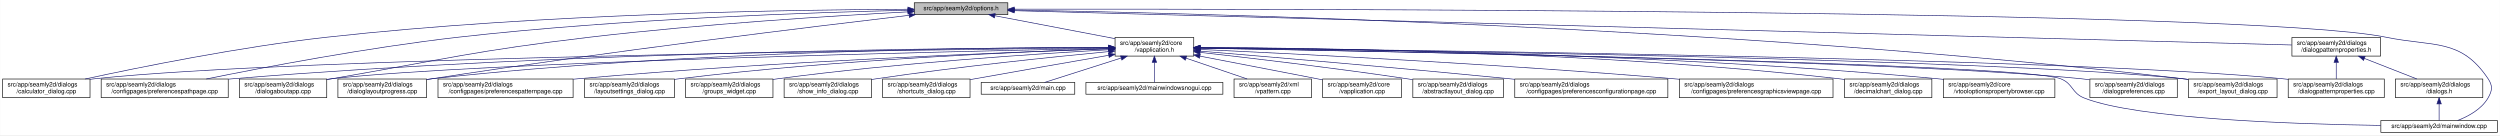
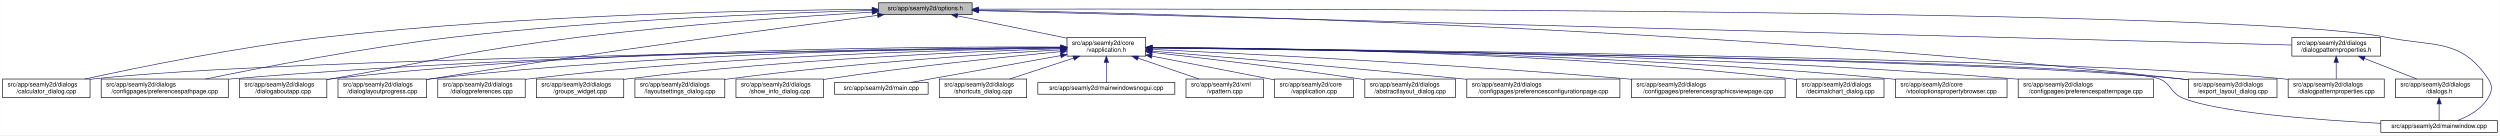
- <svg xmlns="http://www.w3.org/2000/svg" xmlns:xlink="http://www.w3.org/1999/xlink" width="4034pt" height="218pt" viewBox="0.00 0.00 4033.50 218.00">
+ <svg xmlns="http://www.w3.org/2000/svg" xmlns:xlink="http://www.w3.org/1999/xlink" width="4033pt" height="218pt" viewBox="0.00 0.00 4032.50 218.00">
  <g id="graph0" class="graph" transform="scale(1 1) rotate(0) translate(4 214)">
-     <polygon fill="white" stroke="transparent" points="-4,4 -4,-214 4029.5,-214 4029.5,4 -4,4" />
+     <polygon fill="white" stroke="transparent" points="-4,4 -4,-214 4028.5,-214 4028.5,4 -4,4" />
    <g id="node1" class="node">
      <g id="a_node1">
        <a xlink:title=" ">
-           <polygon fill="#bfbfbf" stroke="black" points="1471,-190.5 1471,-209.5 1622,-209.5 1622,-190.5 1471,-190.5" />
-           <text text-anchor="middle" x="1546.5" y="-197.5" font-family="Helvetica,sans-Serif" font-size="10.00">src/app/seamly2d/options.h</text>
+           <polygon fill="#bfbfbf" stroke="black" points="1413,-190.5 1413,-209.5 1564,-209.5 1564,-190.5 1413,-190.5" />
+           <text text-anchor="middle" x="1488.5" y="-197.5" font-family="Helvetica,sans-Serif" font-size="10.00">src/app/seamly2d/options.h</text>
        </a>
      </g>
    </g>
    <g id="node2" class="node">
      <g id="a_node2">
        <a xlink:href="../../d9/d02/vapplication_8h.html" target="_top" xlink:title=" ">
-           <polygon fill="white" stroke="black" points="1795,-123.5 1795,-153.5 1922,-153.5 1922,-123.5 1795,-123.5" />
-           <text text-anchor="start" x="1803" y="-141.5" font-family="Helvetica,sans-Serif" font-size="10.00">src/app/seamly2d/core</text>
-           <text text-anchor="middle" x="1858.5" y="-130.5" font-family="Helvetica,sans-Serif" font-size="10.00">/vapplication.h</text>
+           <polygon fill="white" stroke="black" points="1717,-123.5 1717,-153.5 1844,-153.5 1844,-123.5 1717,-123.5" />
+           <text text-anchor="start" x="1725" y="-141.5" font-family="Helvetica,sans-Serif" font-size="10.00">src/app/seamly2d/core</text>
+           <text text-anchor="middle" x="1780.5" y="-130.5" font-family="Helvetica,sans-Serif" font-size="10.00">/vapplication.h</text>
        </a>
      </g>
    </g>
    <g id="edge1" class="edge">
-       <path fill="none" stroke="midnightblue" d="M1601.29,-188.55C1655.38,-178.24 1738.02,-162.48 1794.96,-151.62" />
-       <polygon fill="midnightblue" stroke="midnightblue" points="1600.37,-185.16 1591.2,-190.48 1601.68,-192.04 1600.37,-185.16" />
+       <path fill="none" stroke="midnightblue" d="M1540.16,-188.47C1589.51,-178.42 1664,-163.24 1716.96,-152.45" />
+       <polygon fill="midnightblue" stroke="midnightblue" points="1539.44,-185.05 1530.34,-190.48 1540.83,-191.91 1539.44,-185.05" />
    </g>
    <g id="node5" class="node">
      <g id="a_node5">
        <a xlink:href="../../d7/dfa/calculator__dialog_8cpp.html" target="_top" xlink:title=" ">
          <polygon fill="white" stroke="black" points="0,-56.5 0,-86.5 141,-86.5 141,-56.5 0,-56.5" />
          <text text-anchor="start" x="8" y="-74.5" font-family="Helvetica,sans-Serif" font-size="10.00">src/app/seamly2d/dialogs</text>
          <text text-anchor="middle" x="70.5" y="-63.5" font-family="Helvetica,sans-Serif" font-size="10.00">/calculator_dialog.cpp</text>
        </a>
      </g>
    </g>
    <g id="edge24" class="edge">
-       <path fill="none" stroke="midnightblue" d="M1460.59,-199.08C1284.34,-198.39 869.33,-192.41 523.5,-154 382.93,-138.39 220.19,-105.4 133.13,-86.53" />
-       <polygon fill="midnightblue" stroke="midnightblue" points="1460.82,-202.58 1470.83,-199.11 1460.85,-195.58 1460.82,-202.58" />
-     </g>
-     <g id="node7" class="node">
-       <g id="a_node7">
+       <path fill="none" stroke="midnightblue" d="M1402.65,-198.85C1233.1,-197.71 843.53,-190.88 518.5,-154 379.66,-138.25 218.98,-105.4 132.8,-86.57" />
+       <polygon fill="midnightblue" stroke="midnightblue" points="1402.74,-202.35 1412.76,-198.91 1402.79,-195.35 1402.74,-202.35" />
+     </g>
+     <g id="node8" class="node">
+       <g id="a_node8">
        <a xlink:href="../../dc/d20/preferencespathpage_8cpp.html" target="_top" xlink:title=" ">
          <polygon fill="white" stroke="black" points="159,-56.5 159,-86.5 364,-86.5 364,-56.5 159,-56.5" />
          <text text-anchor="start" x="167" y="-74.5" font-family="Helvetica,sans-Serif" font-size="10.00">src/app/seamly2d/dialogs</text>
          <text text-anchor="middle" x="261.5" y="-63.5" font-family="Helvetica,sans-Serif" font-size="10.00">/configpages/preferencespathpage.cpp</text>
        </a>
      </g>
    </g>
    <g id="edge25" class="edge">
-       <path fill="none" stroke="midnightblue" d="M1460.39,-197.47C1311.97,-194.1 998.56,-183.81 735.5,-154 589.48,-137.45 420.2,-105.14 328.66,-86.55" />
-       <polygon fill="midnightblue" stroke="midnightblue" points="1460.71,-200.98 1470.79,-197.7 1460.87,-193.98 1460.71,-200.98" />
+       <path fill="none" stroke="midnightblue" d="M1402.47,-197.13C1261.03,-193.33 970.65,-182.51 726.5,-154 583.22,-137.27 417.17,-105.02 327.37,-86.5" />
+       <polygon fill="midnightblue" stroke="midnightblue" points="1402.72,-200.64 1412.81,-197.4 1402.91,-193.64 1402.72,-200.64" />
    </g>
    <g id="node11" class="node">
      <g id="a_node11">
        <a xlink:href="../../dd/d64/dialogaboutapp_8cpp.html" target="_top" xlink:title=" ">
          <polygon fill="white" stroke="black" points="382,-56.5 382,-86.5 523,-86.5 523,-56.5 382,-56.5" />
          <text text-anchor="start" x="390" y="-74.5" font-family="Helvetica,sans-Serif" font-size="10.00">src/app/seamly2d/dialogs</text>
          <text text-anchor="middle" x="452.5" y="-63.5" font-family="Helvetica,sans-Serif" font-size="10.00">/dialogaboutapp.cpp</text>
        </a>
      </g>
    </g>
    <g id="edge26" class="edge">
-       <path fill="none" stroke="midnightblue" d="M1460.37,-194.83C1343.81,-188.65 1129.47,-175.45 947.5,-154 761.52,-132.08 716.05,-118.79 531.5,-87 528.75,-86.53 525.95,-86.04 523.12,-85.54" />
-       <polygon fill="midnightblue" stroke="midnightblue" points="1460.49,-198.34 1470.66,-195.37 1460.85,-191.35 1460.49,-198.34" />
-     </g>
-     <g id="node12" class="node">
-       <g id="a_node12">
+       <path fill="none" stroke="midnightblue" d="M1402.75,-194.41C1292.84,-187.99 1096.51,-174.74 929.5,-154 751.49,-131.89 708.16,-118.08 531.5,-87 528.75,-86.52 525.95,-86.02 523.13,-85.52" />
+       <polygon fill="midnightblue" stroke="midnightblue" points="1402.61,-197.9 1412.79,-194.99 1403.01,-190.92 1402.61,-197.9" />
+     </g>
+     <g id="node13" class="node">
+       <g id="a_node13">
        <a xlink:href="../../d6/d89/dialoglayoutprogress_8cpp.html" target="_top" xlink:title=" ">
          <polygon fill="white" stroke="black" points="541,-56.5 541,-86.5 684,-86.5 684,-56.5 541,-56.5" />
          <text text-anchor="start" x="549" y="-74.5" font-family="Helvetica,sans-Serif" font-size="10.00">src/app/seamly2d/dialogs</text>
          <text text-anchor="middle" x="612.5" y="-63.5" font-family="Helvetica,sans-Serif" font-size="10.00">/dialoglayoutprogress.cpp</text>
        </a>
      </g>
    </g>
    <g id="edge27" class="edge">
-       <path fill="none" stroke="midnightblue" d="M1462.47,-189.28C1309.29,-171.28 974.49,-130.57 693.5,-87 690.39,-86.52 687.22,-86.01 684.02,-85.49" />
-       <polygon fill="midnightblue" stroke="midnightblue" points="1462.4,-192.8 1472.74,-190.49 1463.22,-185.85 1462.4,-192.8" />
+       <path fill="none" stroke="midnightblue" d="M1411.6,-189.21C1269.37,-170.87 955.72,-129.36 692.5,-87 689.71,-86.55 686.87,-86.08 684.01,-85.6" />
+       <polygon fill="midnightblue" stroke="midnightblue" points="1411.17,-192.68 1421.54,-190.49 1412.07,-185.74 1411.17,-192.68" />
    </g>
    <g id="node16" class="node">
      <g id="a_node16">
        <a xlink:href="../../dd/d54/export__layout__dialog_8cpp.html" target="_top" xlink:title=" ">
-           <polygon fill="white" stroke="black" points="3527,-56.5 3527,-86.5 3670,-86.5 3670,-56.5 3527,-56.5" />
-           <text text-anchor="start" x="3535" y="-74.5" font-family="Helvetica,sans-Serif" font-size="10.00">src/app/seamly2d/dialogs</text>
-           <text text-anchor="middle" x="3598.5" y="-63.5" font-family="Helvetica,sans-Serif" font-size="10.00">/export_layout_dialog.cpp</text>
+           <polygon fill="white" stroke="black" points="3526,-56.5 3526,-86.5 3669,-86.5 3669,-56.5 3526,-56.5" />
+           <text text-anchor="start" x="3534" y="-74.5" font-family="Helvetica,sans-Serif" font-size="10.00">src/app/seamly2d/dialogs</text>
+           <text text-anchor="middle" x="3597.5" y="-63.5" font-family="Helvetica,sans-Serif" font-size="10.00">/export_layout_dialog.cpp</text>
        </a>
      </g>
    </g>
    <g id="edge32" class="edge">
-       <path fill="none" stroke="midnightblue" d="M1632.75,-197.8C1908.34,-193.18 2791.99,-172.24 3517.5,-87 3520.48,-86.65 3523.52,-86.26 3526.58,-85.84" />
-       <polygon fill="midnightblue" stroke="midnightblue" points="1632.37,-194.31 1622.43,-197.97 1632.48,-201.31 1632.37,-194.31" />
+       <path fill="none" stroke="midnightblue" d="M1574.14,-197.68C1853.59,-192.64 2763.89,-170.46 3511.5,-87 3516.16,-86.48 3520.96,-85.87 3525.79,-85.21" />
+       <polygon fill="midnightblue" stroke="midnightblue" points="1574.01,-194.18 1564.07,-197.86 1574.13,-201.18 1574.01,-194.18" />
    </g>
    <g id="node24" class="node">
      <g id="a_node24">
        <a xlink:href="../../d8/dd9/mainwindow_8cpp.html" target="_top" xlink:title=" ">
-           <polygon fill="white" stroke="black" points="3837.5,-0.5 3837.5,-19.5 4025.5,-19.5 4025.5,-0.5 3837.5,-0.5" />
-           <text text-anchor="middle" x="3931.5" y="-7.5" font-family="Helvetica,sans-Serif" font-size="10.00">src/app/seamly2d/mainwindow.cpp</text>
+           <polygon fill="white" stroke="black" points="3836.5,-0.5 3836.5,-19.5 4024.5,-19.5 4024.5,-0.5 3836.5,-0.5" />
+           <text text-anchor="middle" x="3930.5" y="-7.5" font-family="Helvetica,sans-Serif" font-size="10.00">src/app/seamly2d/mainwindow.cpp</text>
        </a>
      </g>
    </g>
    <g id="edge33" class="edge">
-       <path fill="none" stroke="midnightblue" d="M1632.34,-199.17C2023.32,-199.7 3626.02,-199.1 3845.5,-154 3923.03,-138.07 3966.3,-152.66 4010.5,-87 4018.19,-75.57 4017.42,-67.91 4010.5,-56 3999.95,-37.85 3979.04,-26.41 3961.38,-19.61" />
-       <polygon fill="midnightblue" stroke="midnightblue" points="1632.23,-195.67 1622.23,-199.16 1632.22,-202.67 1632.23,-195.67" />
+       <path fill="none" stroke="midnightblue" d="M1574.49,-199.22C1971.7,-199.97 3619.2,-200.24 3844.5,-154 3922.03,-138.09 3965.3,-152.66 4009.5,-87 4017.19,-75.57 4016.42,-67.91 4009.5,-56 3998.95,-37.85 3978.04,-26.41 3960.38,-19.61" />
+       <polygon fill="midnightblue" stroke="midnightblue" points="1574.23,-195.72 1564.22,-199.2 1574.21,-202.72 1574.23,-195.72" />
    </g>
    <g id="node25" class="node">
      <g id="a_node25">
        <a xlink:href="../../d5/d4e/dialogpatternproperties_8h.html" target="_top" xlink:title=" ">
-           <polygon fill="white" stroke="black" points="3694,-123.5 3694,-153.5 3837,-153.5 3837,-123.5 3694,-123.5" />
-           <text text-anchor="start" x="3702" y="-141.5" font-family="Helvetica,sans-Serif" font-size="10.00">src/app/seamly2d/dialogs</text>
-           <text text-anchor="middle" x="3765.5" y="-130.5" font-family="Helvetica,sans-Serif" font-size="10.00">/dialogpatternproperties.h</text>
+           <polygon fill="white" stroke="black" points="3693,-123.5 3693,-153.5 3836,-153.5 3836,-123.5 3693,-123.5" />
+           <text text-anchor="start" x="3701" y="-141.5" font-family="Helvetica,sans-Serif" font-size="10.00">src/app/seamly2d/dialogs</text>
+           <text text-anchor="middle" x="3764.5" y="-130.5" font-family="Helvetica,sans-Serif" font-size="10.00">/dialogpatternproperties.h</text>
        </a>
      </g>
    </g>
    <g id="edge28" class="edge">
-       <path fill="none" stroke="midnightblue" d="M1632.29,-196.7C1990.55,-187.09 3363.81,-150.27 3693.86,-141.42" />
-       <polygon fill="midnightblue" stroke="midnightblue" points="1632.14,-193.2 1622.24,-196.97 1632.33,-200.2 1632.14,-193.2" />
+       <path fill="none" stroke="midnightblue" d="M1574.46,-196.75C1939.35,-187.21 3356.77,-150.16 3692.78,-141.37" />
+       <polygon fill="midnightblue" stroke="midnightblue" points="1574.13,-193.26 1564.23,-197.02 1574.31,-200.26 1574.13,-193.26" />
    </g>
    <g id="node3" class="node">
      <g id="a_node3">
        <a xlink:href="../../d3/dd8/vapplication_8cpp.html" target="_top" xlink:title=" ">
-           <polygon fill="white" stroke="black" points="2130,-56.5 2130,-86.5 2257,-86.5 2257,-56.5 2130,-56.5" />
-           <text text-anchor="start" x="2138" y="-74.5" font-family="Helvetica,sans-Serif" font-size="10.00">src/app/seamly2d/core</text>
-           <text text-anchor="middle" x="2193.5" y="-63.5" font-family="Helvetica,sans-Serif" font-size="10.00">/vapplication.cpp</text>
+           <polygon fill="white" stroke="black" points="2052,-56.5 2052,-86.5 2179,-86.5 2179,-56.5 2052,-56.5" />
+           <text text-anchor="start" x="2060" y="-74.5" font-family="Helvetica,sans-Serif" font-size="10.00">src/app/seamly2d/core</text>
+           <text text-anchor="middle" x="2115.5" y="-63.5" font-family="Helvetica,sans-Serif" font-size="10.00">/vapplication.cpp</text>
        </a>
      </g>
    </g>
    <g id="edge2" class="edge">
-       <path fill="none" stroke="midnightblue" d="M1931.95,-123.46C1984.49,-113.39 2056.86,-99.45 2120.5,-87 2123.54,-86.4 2126.66,-85.79 2129.8,-85.17" />
-       <polygon fill="midnightblue" stroke="midnightblue" points="1931.21,-120.04 1922.05,-125.36 1932.53,-126.91 1931.21,-120.04" />
+       <path fill="none" stroke="midnightblue" d="M1853.95,-123.46C1906.49,-113.39 1978.86,-99.45 2042.5,-87 2045.54,-86.4 2048.66,-85.79 2051.8,-85.17" />
+       <polygon fill="midnightblue" stroke="midnightblue" points="1853.21,-120.04 1844.05,-125.36 1854.53,-126.91 1853.21,-120.04" />
    </g>
    <g id="node4" class="node">
      <g id="a_node4">
        <a xlink:href="../../dd/db4/abstractlayout__dialog_8cpp.html" target="_top" xlink:title=" ">
-           <polygon fill="white" stroke="black" points="2275.5,-56.5 2275.5,-86.5 2421.5,-86.5 2421.5,-56.5 2275.5,-56.5" />
-           <text text-anchor="start" x="2283.5" y="-74.5" font-family="Helvetica,sans-Serif" font-size="10.00">src/app/seamly2d/dialogs</text>
-           <text text-anchor="middle" x="2348.5" y="-63.5" font-family="Helvetica,sans-Serif" font-size="10.00">/abstractlayout_dialog.cpp</text>
+           <polygon fill="white" stroke="black" points="2197.5,-56.5 2197.5,-86.5 2343.5,-86.5 2343.5,-56.5 2197.5,-56.5" />
+           <text text-anchor="start" x="2205.5" y="-74.5" font-family="Helvetica,sans-Serif" font-size="10.00">src/app/seamly2d/dialogs</text>
+           <text text-anchor="middle" x="2270.5" y="-63.5" font-family="Helvetica,sans-Serif" font-size="10.00">/abstractlayout_dialog.cpp</text>
        </a>
      </g>
    </g>
    <g id="edge3" class="edge">
-       <path fill="none" stroke="midnightblue" d="M1932.26,-129.46C2013.91,-120.3 2149.34,-104.34 2265.5,-87 2268.68,-86.52 2271.93,-86.02 2275.21,-85.51" />
-       <polygon fill="midnightblue" stroke="midnightblue" points="1931.63,-126.01 1922.08,-130.6 1932.41,-132.96 1931.63,-126.01" />
+       <path fill="none" stroke="midnightblue" d="M1854.26,-129.46C1935.91,-120.3 2071.34,-104.34 2187.5,-87 2190.68,-86.52 2193.93,-86.02 2197.21,-85.51" />
+       <polygon fill="midnightblue" stroke="midnightblue" points="1853.63,-126.01 1844.08,-130.6 1854.41,-132.96 1853.63,-126.01" />
    </g>
    <g id="edge4" class="edge">
-       <path fill="none" stroke="midnightblue" d="M1784.56,-136.81C1499.79,-133.93 473.7,-121.34 149.5,-87 146.73,-86.71 143.9,-86.37 141.06,-86" />
-       <polygon fill="midnightblue" stroke="midnightblue" points="1784.75,-140.31 1794.78,-136.91 1784.82,-133.31 1784.75,-140.31" />
+       <path fill="none" stroke="midnightblue" d="M1706.29,-136.69C1429.5,-133.43 457.52,-119.85 149.5,-87 146.73,-86.7 143.9,-86.37 141.06,-85.99" />
+       <polygon fill="midnightblue" stroke="midnightblue" points="1706.58,-140.19 1716.62,-136.81 1706.66,-133.19 1706.58,-140.19" />
    </g>
    <g id="node6" class="node">
      <g id="a_node6">
        <a xlink:href="../../d2/d2d/preferencesconfigurationpage_8cpp.html" target="_top" xlink:title=" ">
-           <polygon fill="white" stroke="black" points="2440,-56.5 2440,-86.5 2687,-86.5 2687,-56.5 2440,-56.5" />
-           <text text-anchor="start" x="2448" y="-74.5" font-family="Helvetica,sans-Serif" font-size="10.00">src/app/seamly2d/dialogs</text>
-           <text text-anchor="middle" x="2563.5" y="-63.5" font-family="Helvetica,sans-Serif" font-size="10.00">/configpages/preferencesconfigurationpage.cpp</text>
+           <polygon fill="white" stroke="black" points="2362,-56.5 2362,-86.5 2609,-86.5 2609,-56.5 2362,-56.5" />
+           <text text-anchor="start" x="2370" y="-74.5" font-family="Helvetica,sans-Serif" font-size="10.00">src/app/seamly2d/dialogs</text>
+           <text text-anchor="middle" x="2485.5" y="-63.5" font-family="Helvetica,sans-Serif" font-size="10.00">/configpages/preferencesconfigurationpage.cpp</text>
        </a>
      </g>
    </g>
    <g id="edge5" class="edge">
-       <path fill="none" stroke="midnightblue" d="M1932.25,-131.48C2041.24,-122.46 2251.74,-104.63 2430.5,-87 2433.62,-86.69 2436.78,-86.38 2439.97,-86.05" />
-       <polygon fill="midnightblue" stroke="midnightblue" points="1931.7,-128.01 1922.02,-132.32 1932.28,-134.99 1931.7,-128.01" />
+       <path fill="none" stroke="midnightblue" d="M1854.25,-131.48C1963.24,-122.46 2173.74,-104.63 2352.5,-87 2355.62,-86.69 2358.78,-86.38 2361.97,-86.05" />
+       <polygon fill="midnightblue" stroke="midnightblue" points="1853.7,-128.01 1844.02,-132.32 1854.28,-134.99 1853.7,-128.01" />
+     </g>
+     <g id="node7" class="node">
+       <g id="a_node7">
+         <a xlink:href="../../d9/d70/preferencesgraphicsviewpage_8cpp.html" target="_top" xlink:title=" ">
+           <polygon fill="white" stroke="black" points="2627.5,-56.5 2627.5,-86.5 2875.5,-86.5 2875.5,-56.5 2627.5,-56.5" />
+           <text text-anchor="start" x="2635.5" y="-74.5" font-family="Helvetica,sans-Serif" font-size="10.00">src/app/seamly2d/dialogs</text>
+           <text text-anchor="middle" x="2751.5" y="-63.5" font-family="Helvetica,sans-Serif" font-size="10.00">/configpages/preferencesgraphicsviewpage.cpp</text>
+         </a>
+       </g>
    </g>
    <g id="edge6" class="edge">
-       <path fill="none" stroke="midnightblue" d="M1784.65,-137.49C1567.63,-136.93 913.19,-131.4 372.5,-87 369.79,-86.78 367.04,-86.54 364.27,-86.28" />
-       <polygon fill="midnightblue" stroke="midnightblue" points="1784.64,-140.99 1794.65,-137.52 1784.65,-133.99 1784.64,-140.99" />
-     </g>
-     <g id="node8" class="node">
-       <g id="a_node8">
-         <a xlink:href="../../d9/d70/preferencesgraphicsviewpage_8cpp.html" target="_top" xlink:title=" ">
-           <polygon fill="white" stroke="black" points="2705.5,-56.5 2705.5,-86.5 2953.5,-86.5 2953.5,-56.5 2705.5,-56.5" />
-           <text text-anchor="start" x="2713.5" y="-74.5" font-family="Helvetica,sans-Serif" font-size="10.00">src/app/seamly2d/dialogs</text>
-           <text text-anchor="middle" x="2829.5" y="-63.5" font-family="Helvetica,sans-Serif" font-size="10.00">/configpages/preferencesgraphicsviewpage.cpp</text>
-         </a>
-       </g>
+       <path fill="none" stroke="midnightblue" d="M1854.27,-134.23C2000.2,-127.5 2335.94,-110.71 2617.5,-87 2620.76,-86.73 2624.07,-86.44 2627.41,-86.14" />
+       <polygon fill="midnightblue" stroke="midnightblue" points="1853.93,-130.74 1844.1,-134.7 1854.25,-137.73 1853.93,-130.74" />
    </g>
    <g id="edge7" class="edge">
-       <path fill="none" stroke="midnightblue" d="M1932.27,-134.23C2078.2,-127.5 2413.94,-110.71 2695.5,-87 2698.76,-86.73 2702.07,-86.44 2705.41,-86.14" />
-       <polygon fill="midnightblue" stroke="midnightblue" points="1931.93,-130.74 1922.1,-134.7 1932.25,-137.73 1931.93,-130.74" />
+       <path fill="none" stroke="midnightblue" d="M1706.61,-137.3C1497.14,-136.19 881.6,-129.29 372.5,-87 369.79,-86.77 367.04,-86.53 364.27,-86.27" />
+       <polygon fill="midnightblue" stroke="midnightblue" points="1706.86,-140.8 1716.87,-137.35 1706.89,-133.8 1706.86,-140.8" />
    </g>
    <g id="node9" class="node">
      <g id="a_node9">
        <a xlink:href="../../dd/dc2/decimalchart__dialog_8cpp.html" target="_top" xlink:title=" ">
-           <polygon fill="white" stroke="black" points="2972,-56.5 2972,-86.5 3113,-86.5 3113,-56.5 2972,-56.5" />
-           <text text-anchor="start" x="2980" y="-74.5" font-family="Helvetica,sans-Serif" font-size="10.00">src/app/seamly2d/dialogs</text>
-           <text text-anchor="middle" x="3042.5" y="-63.5" font-family="Helvetica,sans-Serif" font-size="10.00">/decimalchart_dialog.cpp</text>
+           <polygon fill="white" stroke="black" points="2894,-56.5 2894,-86.5 3035,-86.5 3035,-56.5 2894,-56.5" />
+           <text text-anchor="start" x="2902" y="-74.5" font-family="Helvetica,sans-Serif" font-size="10.00">src/app/seamly2d/dialogs</text>
+           <text text-anchor="middle" x="2964.5" y="-63.5" font-family="Helvetica,sans-Serif" font-size="10.00">/decimalchart_dialog.cpp</text>
        </a>
      </g>
    </g>
    <g id="edge8" class="edge">
-       <path fill="none" stroke="midnightblue" d="M1932.23,-137.52C2110.04,-136.83 2576.3,-130.63 2962.5,-87 2965.59,-86.65 2968.73,-86.26 2971.91,-85.82" />
-       <polygon fill="midnightblue" stroke="midnightblue" points="1932.2,-134.02 1922.21,-137.56 1932.22,-141.02 1932.2,-134.02" />
+       <path fill="none" stroke="midnightblue" d="M1854.23,-137.52C2032.04,-136.83 2498.3,-130.63 2884.5,-87 2887.59,-86.65 2890.73,-86.26 2893.91,-85.82" />
+       <polygon fill="midnightblue" stroke="midnightblue" points="1854.2,-134.02 1844.21,-137.56 1854.22,-141.02 1854.2,-134.02" />
    </g>
    <g id="node10" class="node">
      <g id="a_node10">
        <a xlink:href="../../d2/d00/vtooloptionspropertybrowser_8cpp.html" target="_top" xlink:title=" ">
-           <polygon fill="white" stroke="black" points="3131.5,-56.5 3131.5,-86.5 3311.5,-86.5 3311.5,-56.5 3131.5,-56.5" />
-           <text text-anchor="start" x="3139.5" y="-74.5" font-family="Helvetica,sans-Serif" font-size="10.00">src/app/seamly2d/core</text>
-           <text text-anchor="middle" x="3221.5" y="-63.5" font-family="Helvetica,sans-Serif" font-size="10.00">/vtooloptionspropertybrowser.cpp</text>
+           <polygon fill="white" stroke="black" points="3053.5,-56.5 3053.5,-86.5 3233.5,-86.5 3233.5,-56.5 3053.5,-56.5" />
+           <text text-anchor="start" x="3061.5" y="-74.5" font-family="Helvetica,sans-Serif" font-size="10.00">src/app/seamly2d/core</text>
+           <text text-anchor="middle" x="3143.5" y="-63.5" font-family="Helvetica,sans-Serif" font-size="10.00">/vtooloptionspropertybrowser.cpp</text>
        </a>
      </g>
    </g>
    <g id="edge9" class="edge">
-       <path fill="none" stroke="midnightblue" d="M1932.18,-137.23C2126.86,-135.93 2670.95,-128.56 3121.5,-87 3124.73,-86.7 3128.02,-86.37 3131.34,-86.01" />
-       <polygon fill="midnightblue" stroke="midnightblue" points="1932.04,-133.73 1922.06,-137.29 1932.09,-140.73 1932.04,-133.73" />
+       <path fill="none" stroke="midnightblue" d="M1854.18,-137.23C2048.86,-135.93 2592.95,-128.56 3043.5,-87 3046.73,-86.7 3050.02,-86.37 3053.34,-86.01" />
+       <polygon fill="midnightblue" stroke="midnightblue" points="1854.04,-133.73 1844.06,-137.29 1854.09,-140.73 1854.04,-133.73" />
    </g>
    <g id="edge10" class="edge">
-       <path fill="none" stroke="midnightblue" d="M1784.71,-136.09C1543.13,-131.24 777.32,-114.1 531.5,-87 528.73,-86.69 525.91,-86.35 523.06,-85.97" />
-       <polygon fill="midnightblue" stroke="midnightblue" points="1784.73,-139.59 1794.79,-136.29 1784.87,-132.59 1784.73,-139.59" />
+       <path fill="none" stroke="midnightblue" d="M1706.85,-138.14C1513.5,-139.04 975.68,-136.49 531.5,-87 528.73,-86.69 525.91,-86.34 523.06,-85.96" />
+       <polygon fill="midnightblue" stroke="midnightblue" points="1706.92,-141.64 1716.9,-138.09 1706.88,-134.64 1706.92,-141.64" />
+     </g>
+     <g id="node12" class="node">
+       <g id="a_node12">
+         <a xlink:href="../../dc/d63/preferencespatternpage_8cpp.html" target="_top" xlink:title=" ">
+           <polygon fill="white" stroke="black" points="3251.5,-56.5 3251.5,-86.5 3469.5,-86.5 3469.5,-56.5 3251.5,-56.5" />
+           <text text-anchor="start" x="3259.5" y="-74.5" font-family="Helvetica,sans-Serif" font-size="10.00">src/app/seamly2d/dialogs</text>
+           <text text-anchor="middle" x="3360.5" y="-63.5" font-family="Helvetica,sans-Serif" font-size="10.00">/configpages/preferencespatternpage.cpp</text>
+         </a>
+       </g>
    </g>
    <g id="edge11" class="edge">
-       <path fill="none" stroke="midnightblue" d="M1784.68,-137.72C1600.13,-137.53 1104.02,-132.44 693.5,-87 690.52,-86.67 687.48,-86.3 684.42,-85.89" />
-       <polygon fill="midnightblue" stroke="midnightblue" points="1784.81,-141.22 1794.81,-137.73 1784.82,-134.22 1784.81,-141.22" />
-     </g>
-     <g id="node13" class="node">
-       <g id="a_node13">
-         <a xlink:href="../../d5/d18/dialogpatternproperties_8cpp.html" target="_top" xlink:title=" ">
-           <polygon fill="white" stroke="black" points="3688,-56.5 3688,-86.5 3843,-86.5 3843,-56.5 3688,-56.5" />
-           <text text-anchor="start" x="3696" y="-74.5" font-family="Helvetica,sans-Serif" font-size="10.00">src/app/seamly2d/dialogs</text>
-           <text text-anchor="middle" x="3765.5" y="-63.5" font-family="Helvetica,sans-Serif" font-size="10.00">/dialogpatternproperties.cpp</text>
-         </a>
-       </g>
+       <path fill="none" stroke="midnightblue" d="M1854.22,-137.24C2068.76,-135.98 2711.27,-128.73 3242.5,-87 3245.38,-86.77 3248.3,-86.53 3251.24,-86.27" />
+       <polygon fill="midnightblue" stroke="midnightblue" points="1854,-133.74 1844.02,-137.29 1854.04,-140.74 1854,-133.74" />
    </g>
    <g id="edge12" class="edge">
-       <path fill="none" stroke="midnightblue" d="M1932.24,-136.81C2228.26,-133.82 3331.03,-120.62 3678.5,-87 3681.55,-86.71 3684.65,-86.37 3687.78,-86" />
-       <polygon fill="midnightblue" stroke="midnightblue" points="1932.02,-133.31 1922.05,-136.91 1932.09,-140.31 1932.02,-133.31" />
+       <path fill="none" stroke="midnightblue" d="M1706.61,-137.45C1530.48,-136.59 1072.22,-130.03 692.5,-87 689.84,-86.7 687.13,-86.36 684.39,-86" />
+       <polygon fill="midnightblue" stroke="midnightblue" points="1706.79,-140.95 1716.8,-137.49 1706.82,-133.95 1706.79,-140.95" />
    </g>
    <g id="node14" class="node">
      <g id="a_node14">
-         <a xlink:href="../../d5/dc5/dialogpreferences_8cpp.html" target="_top" xlink:title=" ">
-           <polygon fill="white" stroke="black" points="3368,-56.5 3368,-86.5 3509,-86.5 3509,-56.5 3368,-56.5" />
-           <text text-anchor="start" x="3376" y="-74.5" font-family="Helvetica,sans-Serif" font-size="10.00">src/app/seamly2d/dialogs</text>
-           <text text-anchor="middle" x="3438.5" y="-63.5" font-family="Helvetica,sans-Serif" font-size="10.00">/dialogpreferences.cpp</text>
+         <a xlink:href="../../d5/d18/dialogpatternproperties_8cpp.html" target="_top" xlink:title=" ">
+           <polygon fill="white" stroke="black" points="3687,-56.5 3687,-86.5 3842,-86.5 3842,-56.5 3687,-56.5" />
+           <text text-anchor="start" x="3695" y="-74.5" font-family="Helvetica,sans-Serif" font-size="10.00">src/app/seamly2d/dialogs</text>
+           <text text-anchor="middle" x="3764.5" y="-63.5" font-family="Helvetica,sans-Serif" font-size="10.00">/dialogpatternproperties.cpp</text>
        </a>
      </g>
    </g>
    <g id="edge13" class="edge">
-       <path fill="none" stroke="midnightblue" d="M1932.14,-136.33C2193.09,-131.99 3073.05,-115.53 3353.5,-87 3358.12,-86.53 3362.86,-85.96 3367.64,-85.33" />
-       <polygon fill="midnightblue" stroke="midnightblue" points="1931.96,-132.83 1922.02,-136.5 1932.07,-139.83 1931.96,-132.83" />
+       <path fill="none" stroke="midnightblue" d="M1854.34,-136.9C2158.33,-134.23 3314.13,-121.95 3677.5,-87 3680.55,-86.71 3683.65,-86.37 3686.78,-86" />
+       <polygon fill="midnightblue" stroke="midnightblue" points="1854.28,-133.4 1844.31,-136.99 1854.34,-140.4 1854.28,-133.4" />
    </g>
    <g id="node15" class="node">
      <g id="a_node15">
-         <a xlink:href="../../dc/d63/preferencespatternpage_8cpp.html" target="_top" xlink:title=" ">
-           <polygon fill="white" stroke="black" points="702.5,-56.5 702.5,-86.5 920.5,-86.5 920.5,-56.5 702.5,-56.5" />
-           <text text-anchor="start" x="710.5" y="-74.5" font-family="Helvetica,sans-Serif" font-size="10.00">src/app/seamly2d/dialogs</text>
-           <text text-anchor="middle" x="811.5" y="-63.5" font-family="Helvetica,sans-Serif" font-size="10.00">/configpages/preferencespatternpage.cpp</text>
+         <a xlink:href="../../d5/dc5/dialogpreferences_8cpp.html" target="_top" xlink:title=" ">
+           <polygon fill="white" stroke="black" points="702,-56.5 702,-86.5 843,-86.5 843,-56.5 702,-56.5" />
+           <text text-anchor="start" x="710" y="-74.5" font-family="Helvetica,sans-Serif" font-size="10.00">src/app/seamly2d/dialogs</text>
+           <text text-anchor="middle" x="772.5" y="-63.5" font-family="Helvetica,sans-Serif" font-size="10.00">/dialogpreferences.cpp</text>
        </a>
      </g>
    </g>
    <g id="edge14" class="edge">
-       <path fill="none" stroke="midnightblue" d="M1784.71,-135.19C1627.33,-129.9 1247.13,-115.12 929.5,-87 926.62,-86.75 923.71,-86.47 920.76,-86.19" />
-       <polygon fill="midnightblue" stroke="midnightblue" points="1784.64,-138.69 1794.76,-135.53 1784.88,-131.7 1784.64,-138.69" />
+       <path fill="none" stroke="midnightblue" d="M1706.85,-136.67C1549.36,-134.21 1168.35,-124.54 851.5,-87 848.73,-86.67 845.91,-86.31 843.07,-85.91" />
+       <polygon fill="midnightblue" stroke="midnightblue" points="1706.85,-140.17 1716.9,-136.83 1706.96,-133.18 1706.85,-140.17" />
    </g>
    <g id="edge15" class="edge">
-       <path fill="none" stroke="midnightblue" d="M1932.14,-136.7C2211.17,-133.43 3203.43,-119.71 3517.5,-87 3520.48,-86.69 3523.52,-86.33 3526.59,-85.94" />
-       <polygon fill="midnightblue" stroke="midnightblue" points="1932.09,-133.2 1922.13,-136.81 1932.17,-140.2 1932.09,-133.2" />
+       <path fill="none" stroke="midnightblue" d="M1854.4,-136.7C2141.42,-133.39 3182.51,-119.38 3511.5,-87 3516.17,-86.54 3520.97,-85.98 3525.8,-85.35" />
+       <polygon fill="midnightblue" stroke="midnightblue" points="1854.07,-133.21 1844.11,-136.82 1854.15,-140.21 1854.07,-133.21" />
    </g>
    <g id="node17" class="node">
      <g id="a_node17">
-         <a xlink:href="../../d0/dfa/layoutsettings__dialog_8cpp.html" target="_top" xlink:title=" ">
-           <polygon fill="white" stroke="black" points="939,-56.5 939,-86.5 1084,-86.5 1084,-56.5 939,-56.5" />
-           <text text-anchor="start" x="947" y="-74.5" font-family="Helvetica,sans-Serif" font-size="10.00">src/app/seamly2d/dialogs</text>
-           <text text-anchor="middle" x="1011.5" y="-63.5" font-family="Helvetica,sans-Serif" font-size="10.00">/layoutsettings_dialog.cpp</text>
+         <a xlink:href="../../db/d5c/groups__widget_8cpp.html" target="_top" xlink:title=" ">
+           <polygon fill="white" stroke="black" points="861,-56.5 861,-86.5 1002,-86.5 1002,-56.5 861,-56.5" />
+           <text text-anchor="start" x="869" y="-74.5" font-family="Helvetica,sans-Serif" font-size="10.00">src/app/seamly2d/dialogs</text>
+           <text text-anchor="middle" x="931.5" y="-63.5" font-family="Helvetica,sans-Serif" font-size="10.00">/groups_widget.cpp</text>
        </a>
      </g>
    </g>
    <g id="edge16" class="edge">
-       <path fill="none" stroke="midnightblue" d="M1784.61,-135.36C1647.67,-130.8 1345.37,-117.87 1092.5,-87 1089.81,-86.67 1087.07,-86.31 1084.3,-85.93" />
-       <polygon fill="midnightblue" stroke="midnightblue" points="1784.86,-138.87 1794.97,-135.7 1785.09,-131.88 1784.86,-138.87" />
+       <path fill="none" stroke="midnightblue" d="M1706.47,-135.5C1568.92,-131.15 1264.78,-118.57 1010.5,-87 1007.73,-86.66 1004.91,-86.28 1002.07,-85.87" />
+       <polygon fill="midnightblue" stroke="midnightblue" points="1706.78,-139.01 1716.88,-135.82 1707,-132.02 1706.78,-139.01" />
    </g>
    <g id="node18" class="node">
      <g id="a_node18">
-         <a xlink:href="../../db/d5c/groups__widget_8cpp.html" target="_top" xlink:title=" ">
-           <polygon fill="white" stroke="black" points="1102,-56.5 1102,-86.5 1243,-86.5 1243,-56.5 1102,-56.5" />
-           <text text-anchor="start" x="1110" y="-74.5" font-family="Helvetica,sans-Serif" font-size="10.00">src/app/seamly2d/dialogs</text>
-           <text text-anchor="middle" x="1172.5" y="-63.5" font-family="Helvetica,sans-Serif" font-size="10.00">/groups_widget.cpp</text>
+         <a xlink:href="../../d0/dfa/layoutsettings__dialog_8cpp.html" target="_top" xlink:title=" ">
+           <polygon fill="white" stroke="black" points="1020,-56.5 1020,-86.5 1165,-86.5 1165,-56.5 1020,-56.5" />
+           <text text-anchor="start" x="1028" y="-74.5" font-family="Helvetica,sans-Serif" font-size="10.00">src/app/seamly2d/dialogs</text>
+           <text text-anchor="middle" x="1092.5" y="-63.5" font-family="Helvetica,sans-Serif" font-size="10.00">/layoutsettings_dialog.cpp</text>
        </a>
      </g>
    </g>
    <g id="edge17" class="edge">
-       <path fill="none" stroke="midnightblue" d="M1784.87,-133.72C1670.42,-127.32 1443.05,-112.48 1251.5,-87 1248.74,-86.63 1245.92,-86.23 1243.08,-85.81" />
-       <polygon fill="midnightblue" stroke="midnightblue" points="1784.75,-137.22 1794.92,-134.28 1785.13,-130.23 1784.75,-137.22" />
+       <path fill="none" stroke="midnightblue" d="M1706.89,-133.62C1592.45,-127.08 1365.1,-112.06 1173.5,-87 1170.81,-86.65 1168.07,-86.27 1165.31,-85.87" />
+       <polygon fill="midnightblue" stroke="midnightblue" points="1706.75,-137.12 1716.94,-134.19 1707.15,-130.13 1706.75,-137.12" />
    </g>
    <g id="node19" class="node">
      <g id="a_node19">
        <a xlink:href="../../d2/df4/show__info__dialog_8cpp.html" target="_top" xlink:title=" ">
-           <polygon fill="white" stroke="black" points="1261,-56.5 1261,-86.5 1402,-86.5 1402,-56.5 1261,-56.5" />
-           <text text-anchor="start" x="1269" y="-74.5" font-family="Helvetica,sans-Serif" font-size="10.00">src/app/seamly2d/dialogs</text>
-           <text text-anchor="middle" x="1331.5" y="-63.5" font-family="Helvetica,sans-Serif" font-size="10.00">/show_info_dialog.cpp</text>
+           <polygon fill="white" stroke="black" points="1183,-56.5 1183,-86.5 1324,-86.5 1324,-56.5 1183,-56.5" />
+           <text text-anchor="start" x="1191" y="-74.5" font-family="Helvetica,sans-Serif" font-size="10.00">src/app/seamly2d/dialogs</text>
+           <text text-anchor="middle" x="1253.5" y="-63.5" font-family="Helvetica,sans-Serif" font-size="10.00">/show_info_dialog.cpp</text>
        </a>
      </g>
    </g>
    <g id="edge18" class="edge">
-       <path fill="none" stroke="midnightblue" d="M1784.9,-130.78C1695.97,-122.3 1541.9,-106.44 1410.5,-87 1407.74,-86.59 1404.93,-86.16 1402.09,-85.71" />
-       <polygon fill="midnightblue" stroke="midnightblue" points="1784.6,-134.27 1794.89,-131.73 1785.26,-127.3 1784.6,-134.27" />
+       <path fill="none" stroke="midnightblue" d="M1706.9,-130.78C1617.97,-122.3 1463.9,-106.44 1332.5,-87 1329.74,-86.59 1326.93,-86.16 1324.09,-85.71" />
+       <polygon fill="midnightblue" stroke="midnightblue" points="1706.6,-134.27 1716.89,-131.73 1707.26,-127.3 1706.6,-134.27" />
    </g>
    <g id="node20" class="node">
      <g id="a_node20">
-         <a xlink:href="../../dd/d84/shortcuts__dialog_8cpp.html" target="_top" xlink:title=" ">
-           <polygon fill="white" stroke="black" points="1420,-56.5 1420,-86.5 1561,-86.5 1561,-56.5 1420,-56.5" />
-           <text text-anchor="start" x="1428" y="-74.5" font-family="Helvetica,sans-Serif" font-size="10.00">src/app/seamly2d/dialogs</text>
-           <text text-anchor="middle" x="1490.5" y="-63.5" font-family="Helvetica,sans-Serif" font-size="10.00">/shortcuts_dialog.cpp</text>
+         <a xlink:href="../../dc/d14/app_2seamly2d_2main_8cpp.html" target="_top" xlink:title=" ">
+           <polygon fill="white" stroke="black" points="1342,-62 1342,-81 1493,-81 1493,-62 1342,-62" />
+           <text text-anchor="middle" x="1417.5" y="-69" font-family="Helvetica,sans-Serif" font-size="10.00">src/app/seamly2d/main.cpp</text>
        </a>
      </g>
    </g>
    <g id="edge19" class="edge">
-       <path fill="none" stroke="midnightblue" d="M1784.88,-124.81C1726.46,-114.7 1642.72,-100.12 1569.5,-87 1566.75,-86.51 1563.96,-86 1561.13,-85.49" />
-       <polygon fill="midnightblue" stroke="midnightblue" points="1784.31,-128.27 1794.76,-126.52 1785.51,-121.37 1784.31,-128.27" />
+       <path fill="none" stroke="midnightblue" d="M1706.91,-124.32C1634.72,-111.4 1526.75,-92.06 1465.14,-81.03" />
+       <polygon fill="midnightblue" stroke="midnightblue" points="1706.39,-127.79 1716.85,-126.1 1707.63,-120.9 1706.39,-127.79" />
    </g>
    <g id="node21" class="node">
      <g id="a_node21">
-         <a xlink:href="../../dc/d14/app_2seamly2d_2main_8cpp.html" target="_top" xlink:title=" ">
-           <polygon fill="white" stroke="black" points="1579,-62 1579,-81 1730,-81 1730,-62 1579,-62" />
-           <text text-anchor="middle" x="1654.5" y="-69" font-family="Helvetica,sans-Serif" font-size="10.00">src/app/seamly2d/main.cpp</text>
+         <a xlink:href="../../dd/d84/shortcuts__dialog_8cpp.html" target="_top" xlink:title=" ">
+           <polygon fill="white" stroke="black" points="1511,-56.5 1511,-86.5 1652,-86.5 1652,-56.5 1511,-56.5" />
+           <text text-anchor="start" x="1519" y="-74.5" font-family="Helvetica,sans-Serif" font-size="10.00">src/app/seamly2d/dialogs</text>
+           <text text-anchor="middle" x="1581.5" y="-63.5" font-family="Helvetica,sans-Serif" font-size="10.00">/shortcuts_dialog.cpp</text>
        </a>
      </g>
    </g>
    <g id="edge20" class="edge">
-       <path fill="none" stroke="midnightblue" d="M1804.93,-120.43C1765.14,-107.75 1712.56,-91 1681.27,-81.03" />
-       <polygon fill="midnightblue" stroke="midnightblue" points="1803.9,-123.77 1814.49,-123.48 1806.02,-117.11 1803.9,-123.77" />
+       <path fill="none" stroke="midnightblue" d="M1727.62,-120.23C1695.43,-109.71 1654.83,-96.45 1624.6,-86.58" />
+       <polygon fill="midnightblue" stroke="midnightblue" points="1726.73,-123.62 1737.32,-123.4 1728.9,-116.96 1726.73,-123.62" />
    </g>
    <g id="node22" class="node">
      <g id="a_node22">
        <a xlink:href="../../d8/de8/mainwindowsnogui_8cpp.html" target="_top" xlink:title=" ">
-           <polygon fill="white" stroke="black" points="1748,-62 1748,-81 1969,-81 1969,-62 1748,-62" />
-           <text text-anchor="middle" x="1858.5" y="-69" font-family="Helvetica,sans-Serif" font-size="10.00">src/app/seamly2d/mainwindowsnogui.cpp</text>
+           <polygon fill="white" stroke="black" points="1670,-62 1670,-81 1891,-81 1891,-62 1670,-62" />
+           <text text-anchor="middle" x="1780.5" y="-69" font-family="Helvetica,sans-Serif" font-size="10.00">src/app/seamly2d/mainwindowsnogui.cpp</text>
        </a>
      </g>
    </g>
    <g id="edge21" class="edge">
-       <path fill="none" stroke="midnightblue" d="M1858.5,-113.25C1858.5,-102.02 1858.5,-89.38 1858.5,-81.19" />
-       <polygon fill="midnightblue" stroke="midnightblue" points="1855,-113.4 1858.5,-123.4 1862,-113.4 1855,-113.4" />
+       <path fill="none" stroke="midnightblue" d="M1780.5,-113.25C1780.5,-102.02 1780.5,-89.38 1780.5,-81.19" />
+       <polygon fill="midnightblue" stroke="midnightblue" points="1777,-113.4 1780.5,-123.4 1784,-113.4 1777,-113.4" />
    </g>
    <g id="node23" class="node">
      <g id="a_node23">
        <a xlink:href="../../d3/d49/vpattern_8cpp.html" target="_top" xlink:title=" ">
-           <polygon fill="white" stroke="black" points="1987,-56.5 1987,-86.5 2112,-86.5 2112,-56.5 1987,-56.5" />
-           <text text-anchor="start" x="1995" y="-74.5" font-family="Helvetica,sans-Serif" font-size="10.00">src/app/seamly2d/xml</text>
-           <text text-anchor="middle" x="2049.5" y="-63.5" font-family="Helvetica,sans-Serif" font-size="10.00">/vpattern.cpp</text>
+           <polygon fill="white" stroke="black" points="1909,-56.5 1909,-86.5 2034,-86.5 2034,-56.5 1909,-56.5" />
+           <text text-anchor="start" x="1917" y="-74.5" font-family="Helvetica,sans-Serif" font-size="10.00">src/app/seamly2d/xml</text>
+           <text text-anchor="middle" x="1971.5" y="-63.5" font-family="Helvetica,sans-Serif" font-size="10.00">/vpattern.cpp</text>
        </a>
      </g>
    </g>
    <g id="edge22" class="edge">
-       <path fill="none" stroke="midnightblue" d="M1909.65,-120.09C1940.49,-109.6 1979.25,-96.41 2008.14,-86.58" />
-       <polygon fill="midnightblue" stroke="midnightblue" points="1908.28,-116.86 1899.94,-123.4 1910.54,-123.49 1908.28,-116.86" />
+       <path fill="none" stroke="midnightblue" d="M1831.65,-120.09C1862.49,-109.6 1901.25,-96.41 1930.14,-86.58" />
+       <polygon fill="midnightblue" stroke="midnightblue" points="1830.28,-116.86 1821.94,-123.4 1832.54,-123.49 1830.28,-116.86" />
    </g>
    <g id="edge23" class="edge">
-       <path fill="none" stroke="midnightblue" d="M1932.62,-136.25C2220.94,-131.23 3255.07,-111.58 3320.5,-87 3340.9,-79.33 3338.27,-64.11 3358.5,-56 3442.9,-22.16 3697.54,-13.7 3837.25,-11.63" />
-       <polygon fill="midnightblue" stroke="midnightblue" points="1932.21,-132.76 1922.27,-136.43 1932.33,-139.76 1932.21,-132.76" />
+       <path fill="none" stroke="midnightblue" d="M1854.7,-136.62C2171.91,-132.7 3401.53,-115.71 3478.5,-87 3498.92,-79.38 3496.39,-64.41 3516.5,-56 3572.36,-32.63 3732.36,-20.58 3836.3,-15.04" />
+       <polygon fill="midnightblue" stroke="midnightblue" points="1854.2,-133.13 1844.24,-136.75 1854.29,-140.13 1854.2,-133.13" />
    </g>
    <g id="edge29" class="edge">
-       <path fill="none" stroke="midnightblue" d="M3765.5,-113.11C3765.5,-104.15 3765.5,-94.32 3765.5,-86.58" />
-       <polygon fill="midnightblue" stroke="midnightblue" points="3762,-113.4 3765.5,-123.4 3769,-113.4 3762,-113.4" />
+       <path fill="none" stroke="midnightblue" d="M3764.5,-113.11C3764.5,-104.15 3764.5,-94.32 3764.5,-86.58" />
+       <polygon fill="midnightblue" stroke="midnightblue" points="3761,-113.4 3764.5,-123.4 3768,-113.4 3761,-113.4" />
    </g>
    <g id="node26" class="node">
      <g id="a_node26">
        <a xlink:href="../../d6/d64/dialogs_8h.html" target="_top" xlink:title=" ">
-           <polygon fill="white" stroke="black" points="3861,-56.5 3861,-86.5 4002,-86.5 4002,-56.5 3861,-56.5" />
-           <text text-anchor="start" x="3869" y="-74.5" font-family="Helvetica,sans-Serif" font-size="10.00">src/app/seamly2d/dialogs</text>
-           <text text-anchor="middle" x="3931.5" y="-63.5" font-family="Helvetica,sans-Serif" font-size="10.00">/dialogs.h</text>
+           <polygon fill="white" stroke="black" points="3860,-56.5 3860,-86.5 4001,-86.5 4001,-56.5 3860,-56.5" />
+           <text text-anchor="start" x="3868" y="-74.5" font-family="Helvetica,sans-Serif" font-size="10.00">src/app/seamly2d/dialogs</text>
+           <text text-anchor="middle" x="3930.5" y="-63.5" font-family="Helvetica,sans-Serif" font-size="10.00">/dialogs.h</text>
        </a>
      </g>
    </g>
    <g id="edge30" class="edge">
-       <path fill="none" stroke="midnightblue" d="M3811.01,-119.68C3837.63,-109.26 3870.77,-96.28 3895.55,-86.58" />
-       <polygon fill="midnightblue" stroke="midnightblue" points="3809.55,-116.49 3801.52,-123.4 3812.11,-123.01 3809.55,-116.49" />
+       <path fill="none" stroke="midnightblue" d="M3810.01,-119.68C3836.63,-109.26 3869.77,-96.28 3894.55,-86.58" />
+       <polygon fill="midnightblue" stroke="midnightblue" points="3808.55,-116.49 3800.52,-123.4 3811.11,-123.01 3808.55,-116.49" />
    </g>
    <g id="edge31" class="edge">
-       <path fill="none" stroke="midnightblue" d="M3931.5,-46.29C3931.5,-36.86 3931.5,-26.65 3931.5,-19.66" />
-       <polygon fill="midnightblue" stroke="midnightblue" points="3928,-46.4 3931.5,-56.4 3935,-46.4 3928,-46.4" />
+       <path fill="none" stroke="midnightblue" d="M3930.5,-46.29C3930.5,-36.86 3930.5,-26.65 3930.5,-19.66" />
+       <polygon fill="midnightblue" stroke="midnightblue" points="3927,-46.4 3930.5,-56.4 3934,-46.4 3927,-46.4" />
    </g>
  </g>
</svg>
